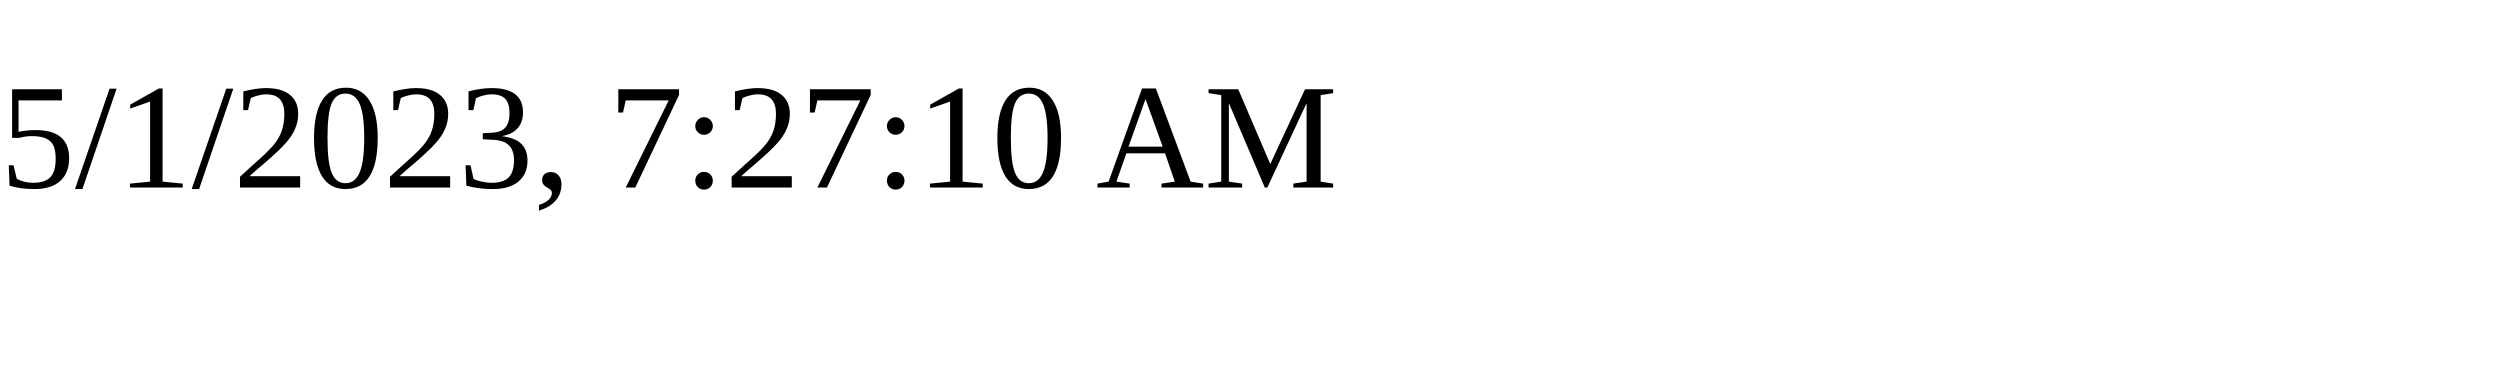
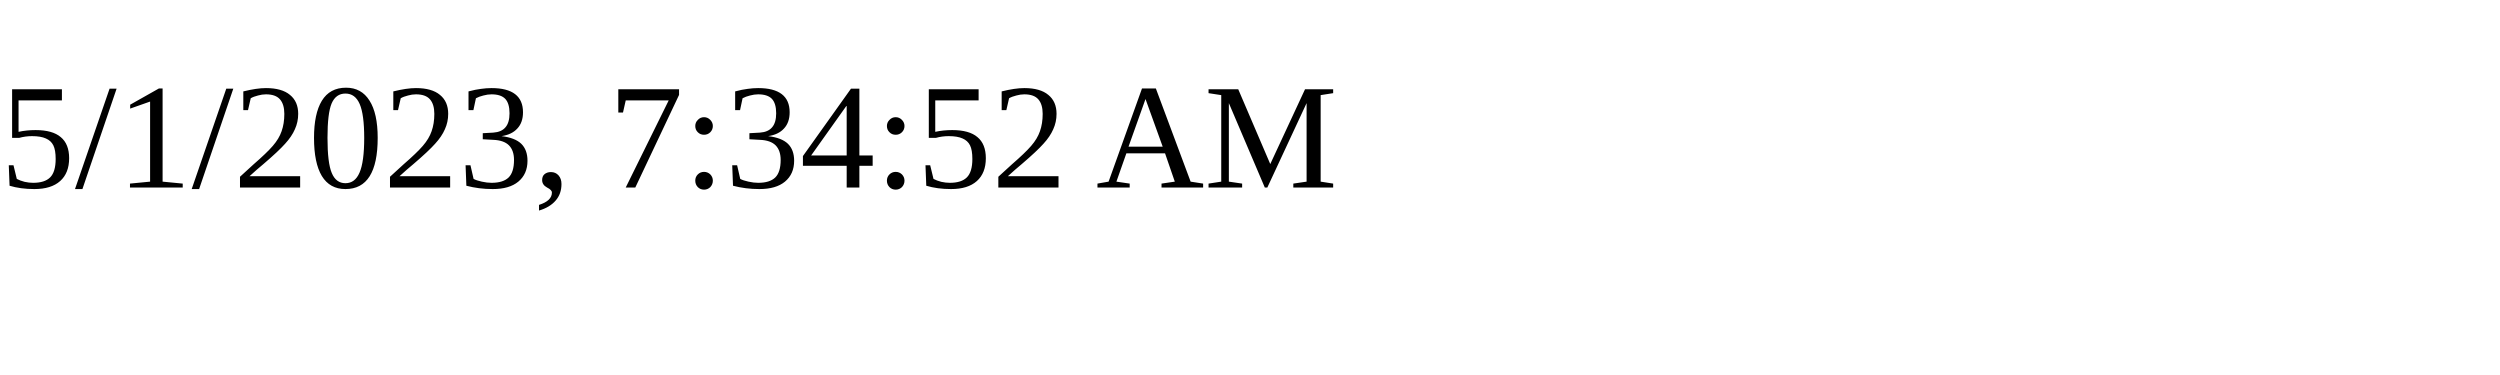
<svg xmlns="http://www.w3.org/2000/svg" height="30" width="200">
-   <text x="0" y="15">5/1/2023, 7:27:10 AM</text>
+   <text x="0" y="15">5/1/2023, 7:34:52 AM</text>
</svg>
